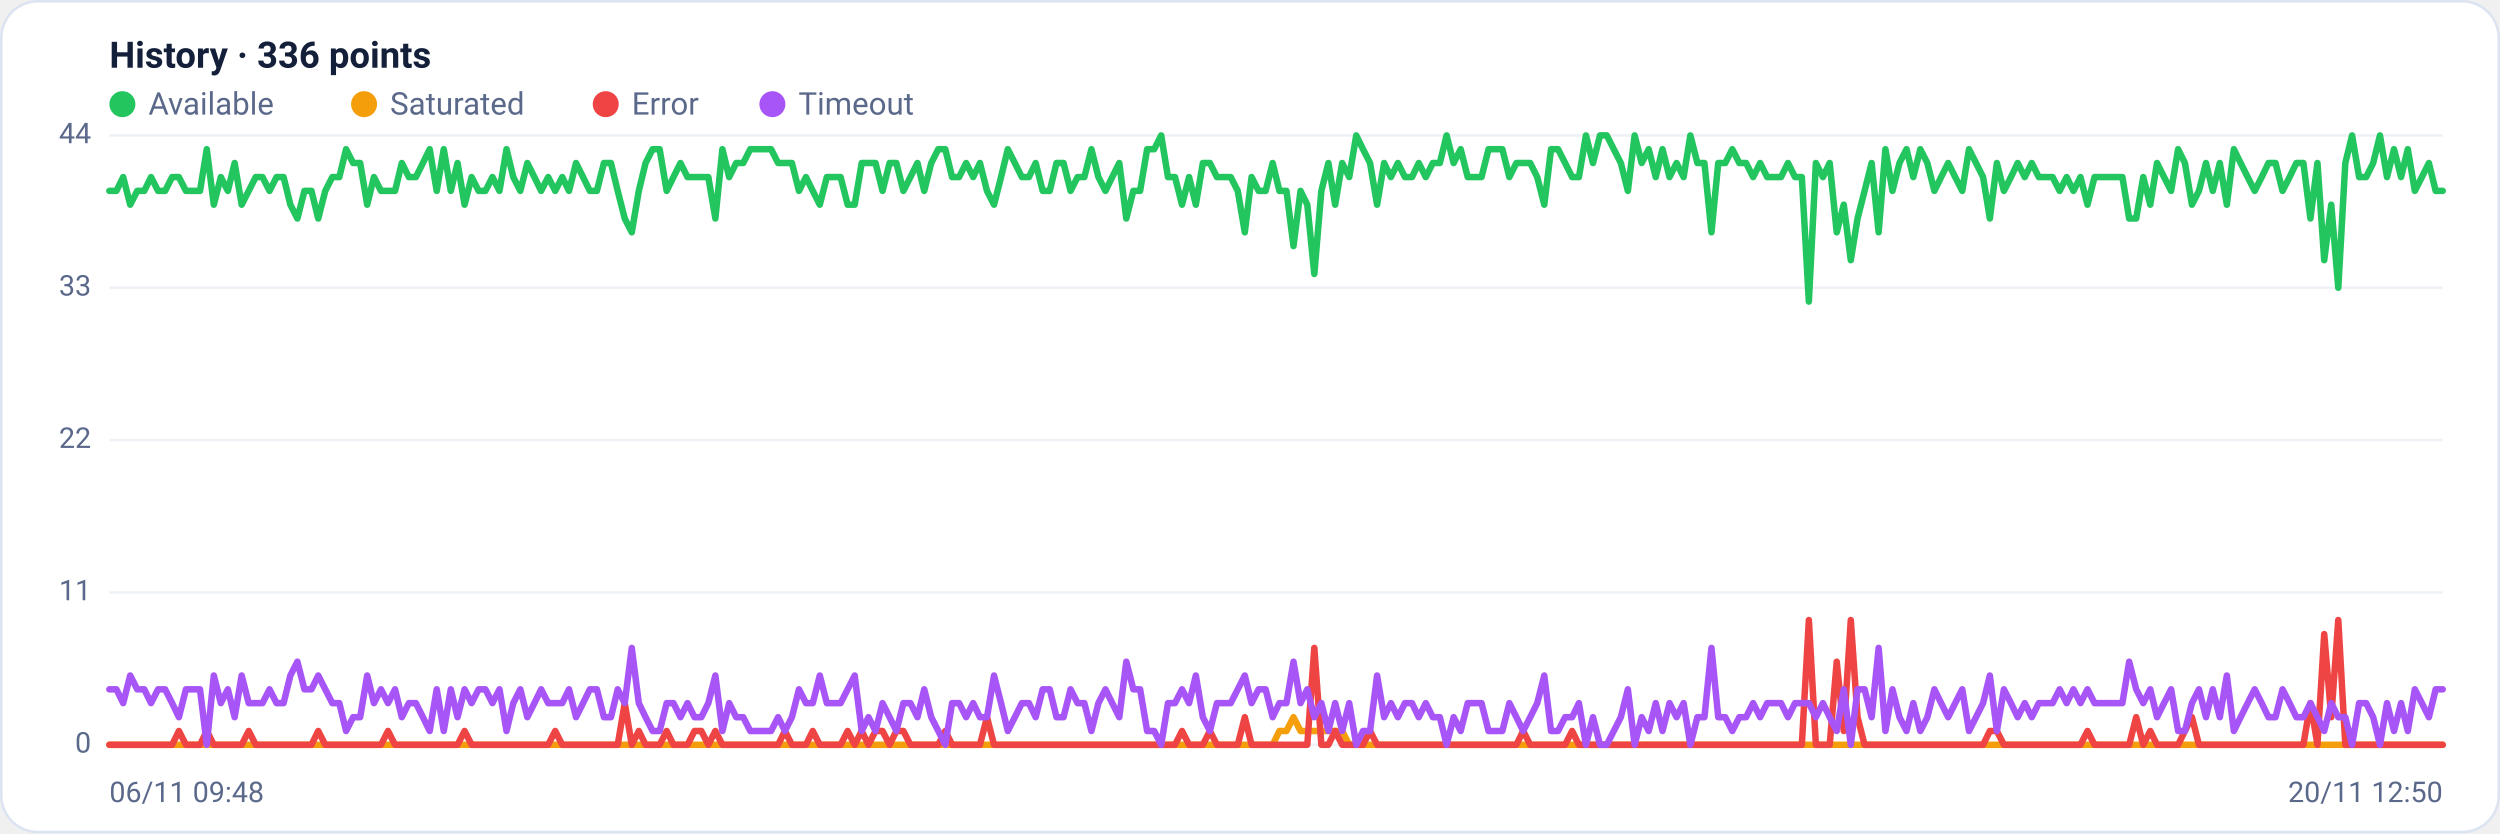
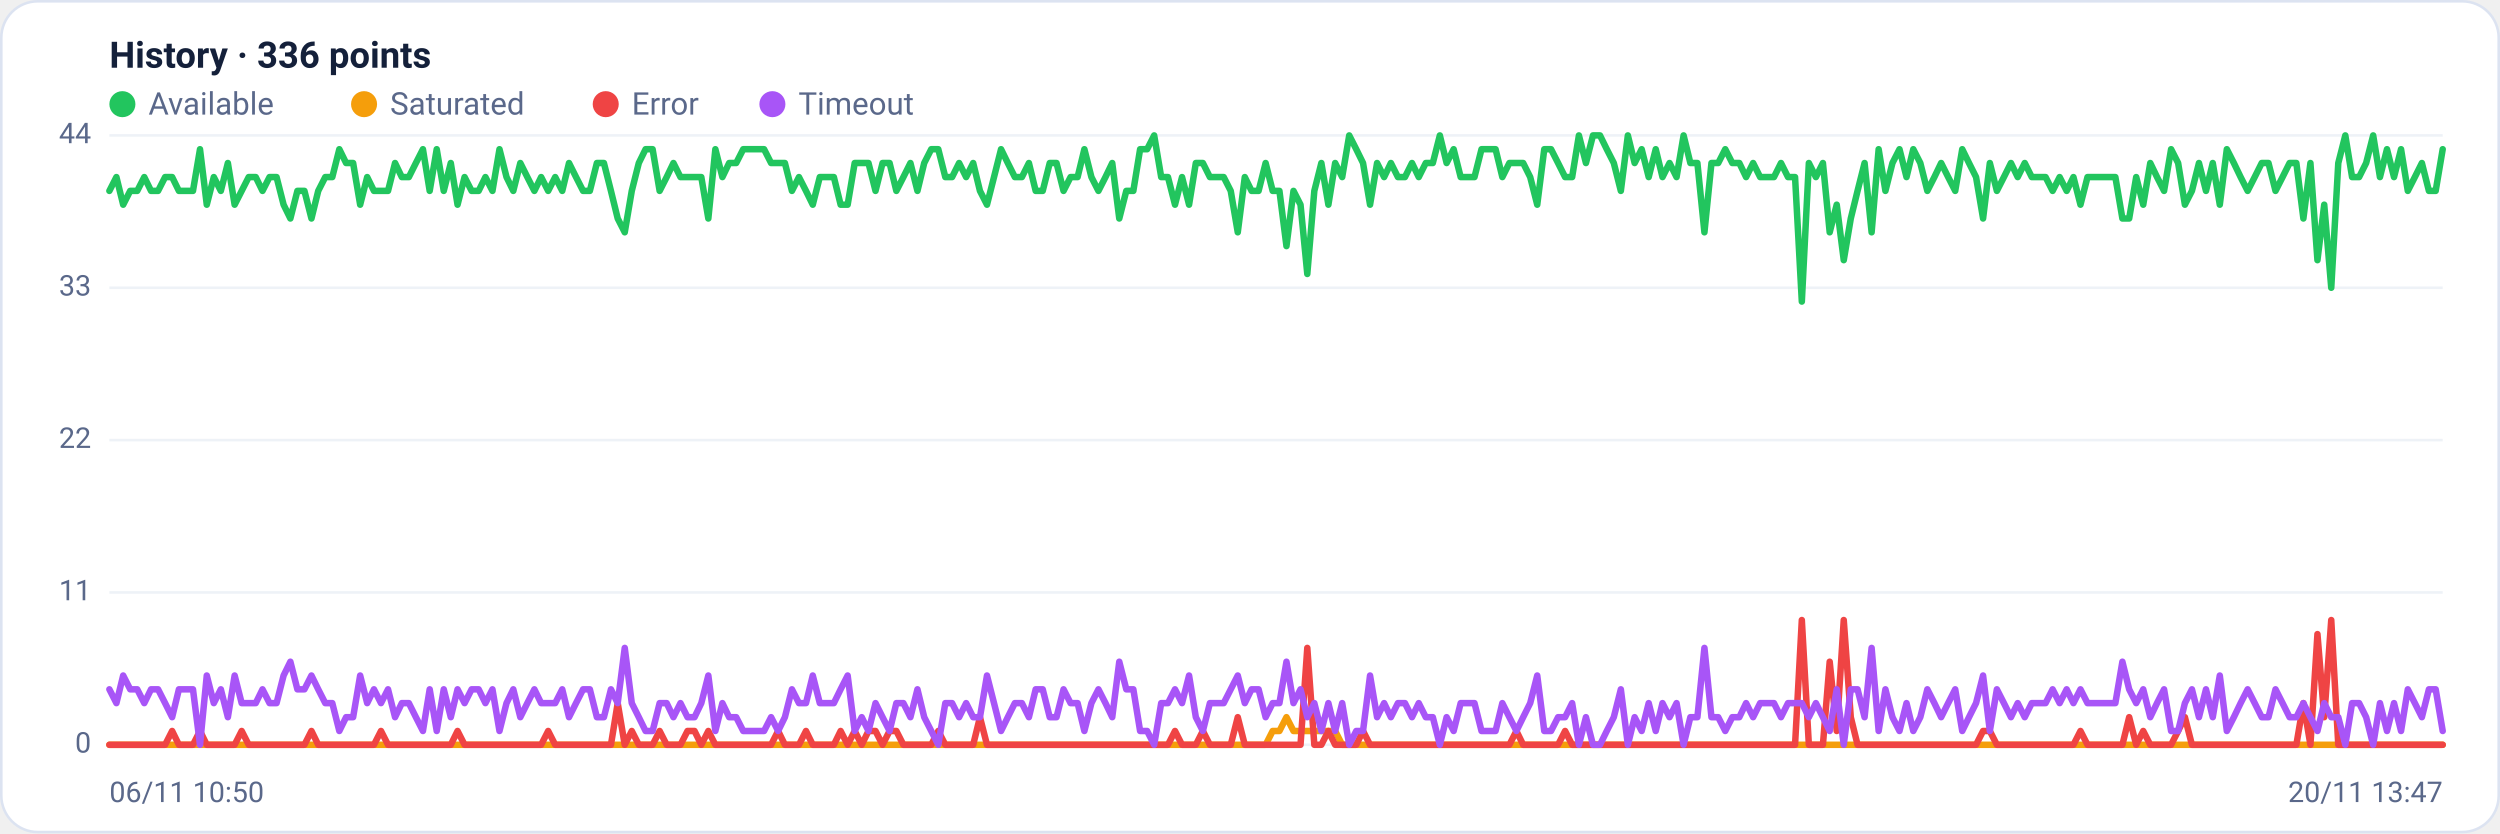
<svg xmlns="http://www.w3.org/2000/svg" viewBox="0 0 960 320" width="960" height="320" font-family="Segoe UI, system-ui, -apple-system, Roboto, Helvetica, Arial, sans-serif" role="img" aria-label="Availability history per region">
  <rect x="0.5" y="0.5" width="959" height="319" rx="14" fill="#ffffff" stroke="#dce3f1" />
  <text x="42" y="26" font-size="14" font-weight="600" fill="#14203a">History · 336 points</text>
  <circle cx="47" cy="40" r="5" fill="#22c55e" />
  <text x="57" y="44" font-size="12" fill="#5a688a">Available</text>
  <circle cx="139.8" cy="40" r="5" fill="#f59e0b" />
  <text x="149.8" y="44" font-size="12" fill="#5a688a">Saturated</text>
  <circle cx="232.6" cy="40" r="5" fill="#ef4444" />
  <text x="242.6" y="44" font-size="12" fill="#5a688a">Error</text>
  <circle cx="296.6" cy="40" r="5" fill="#a855f7" />
  <text x="306.6" y="44" font-size="12" fill="#5a688a">Timeout</text>
  <line x1="42" y1="286.0" x2="938" y2="286.0" stroke="#eef2f7" stroke-width="1" />
  <text x="35" y="289.0" text-anchor="end" font-size="11" fill="#5a688a">0</text>
  <line x1="42" y1="227.5" x2="938" y2="227.5" stroke="#eef2f7" stroke-width="1" />
  <text x="35" y="230.5" text-anchor="end" font-size="11" fill="#5a688a">11</text>
  <line x1="42" y1="169.0" x2="938" y2="169.0" stroke="#eef2f7" stroke-width="1" />
  <text x="35" y="172.0" text-anchor="end" font-size="11" fill="#5a688a">22</text>
  <line x1="42" y1="110.5" x2="938" y2="110.5" stroke="#eef2f7" stroke-width="1" />
  <text x="35" y="113.5" text-anchor="end" font-size="11" fill="#5a688a">33</text>
  <line x1="42" y1="52.0" x2="938" y2="52.0" stroke="#eef2f7" stroke-width="1" />
  <text x="35" y="55.0" text-anchor="end" font-size="11" fill="#5a688a">44</text>
-   <polyline fill="none" stroke="#22c55e" stroke-width="2.5" stroke-linejoin="round" stroke-linecap="round" points="42.0,73.3 44.7,73.3 47.3,68.0 50.0,78.6 52.7,73.3 55.4,73.3 58.0,68.0 60.7,73.3 63.4,73.3 66.1,68.0 68.7,68.0 71.4,73.3 74.1,73.3 76.8,73.3 79.4,57.3 82.1,78.6 84.8,68.0 87.5,73.3 90.1,62.6 92.8,78.6 95.5,73.3 98.2,68.0 100.8,68.0 103.5,73.3 106.2,68.0 108.9,68.0 111.5,78.6 114.2,83.9 116.9,73.3 119.6,73.3 122.2,83.9 124.9,73.3 127.6,68.0 130.3,68.0 132.9,57.3 135.6,62.6 138.3,62.6 141.0,78.6 143.6,68.0 146.3,73.3 149.0,73.3 151.7,73.3 154.3,62.6 157.0,68.0 159.7,68.0 162.4,62.6 165.0,57.3 167.7,73.3 170.4,57.3 173.1,73.3 175.7,62.6 178.4,78.6 181.1,68.0 183.8,73.3 186.4,73.3 189.1,68.0 191.8,73.3 194.5,57.3 197.1,68.0 199.8,73.3 202.5,62.6 205.2,68.0 207.8,73.3 210.5,68.0 213.2,73.3 215.9,68.0 218.5,73.3 221.2,62.6 223.9,68.0 226.5,73.3 229.2,73.3 231.9,62.6 234.6,62.6 237.2,73.3 239.9,83.9 242.6,89.2 245.3,73.3 247.9,62.6 250.6,57.3 253.3,57.3 256.0,73.3 258.6,68.0 261.3,62.6 264.0,68.0 266.7,68.0 269.3,68.0 272.0,68.0 274.7,83.9 277.4,57.3 280.0,68.0 282.7,62.6 285.4,62.6 288.1,57.3 290.7,57.3 293.4,57.3 296.1,57.3 298.8,62.6 301.4,62.6 304.1,62.6 306.8,73.3 309.5,68.0 312.1,73.3 314.8,78.6 317.5,68.0 320.2,68.0 322.8,68.0 325.5,78.6 328.2,78.6 330.9,62.6 333.5,62.6 336.2,62.6 338.9,73.3 341.6,62.6 344.2,62.6 346.9,73.3 349.6,68.0 352.3,62.6 354.9,73.3 357.6,62.6 360.3,57.3 363.0,57.3 365.6,68.0 368.3,68.0 371.0,62.6 373.7,68.0 376.3,62.6 379.0,73.3 381.7,78.6 384.4,68.0 387.0,57.3 389.7,62.6 392.4,68.0 395.1,68.0 397.7,62.6 400.4,73.3 403.1,73.3 405.7,62.6 408.4,62.6 411.1,73.3 413.8,68.0 416.4,68.0 419.1,57.3 421.8,68.0 424.5,73.3 427.1,68.0 429.8,62.6 432.5,83.9 435.2,73.3 437.8,73.3 440.5,57.3 443.2,57.3 445.9,52.0 448.5,68.0 451.2,68.0 453.9,78.6 456.6,68.0 459.2,78.6 461.9,62.6 464.6,62.6 467.3,68.0 469.9,68.0 472.6,68.0 475.3,73.3 478.0,89.2 480.6,68.0 483.3,73.3 486.0,73.3 488.7,62.6 491.3,73.3 494.0,73.3 496.7,94.5 499.4,73.3 502.0,78.6 504.7,105.2 507.4,73.3 510.1,62.6 512.7,78.6 515.4,62.6 518.1,68.0 520.8,52.0 523.4,57.3 526.1,62.6 528.8,78.6 531.5,62.6 534.1,68.0 536.8,62.6 539.5,68.0 542.2,68.0 544.8,62.6 547.5,68.0 550.2,62.6 552.9,62.6 555.5,52.0 558.2,62.6 560.9,57.3 563.6,68.0 566.2,68.0 568.9,68.0 571.6,57.3 574.3,57.3 576.9,57.3 579.6,68.0 582.3,62.6 584.9,62.6 587.6,62.6 590.3,68.0 593.0,78.6 595.6,57.3 598.3,57.3 601.0,62.6 603.7,68.0 606.3,68.0 609.0,52.0 611.7,62.6 614.4,52.0 617.0,52.0 619.7,57.3 622.4,62.6 625.1,73.3 627.7,52.0 630.4,62.6 633.1,57.3 635.8,68.0 638.4,57.3 641.1,68.0 643.8,62.6 646.5,68.0 649.1,52.0 651.8,62.6 654.5,62.6 657.2,89.2 659.8,62.6 662.5,62.6 665.2,57.3 667.9,62.6 670.5,62.6 673.2,68.0 675.9,62.6 678.6,68.0 681.2,68.0 683.9,68.0 686.6,62.6 689.3,68.0 691.9,68.0 694.6,115.8 697.3,62.6 700.0,68.0 702.6,62.6 705.3,89.2 708.0,78.6 710.7,99.9 713.3,83.9 716.0,73.3 718.7,62.6 721.4,89.2 724.0,57.3 726.7,73.3 729.4,62.6 732.1,57.3 734.7,68.0 737.4,57.3 740.1,62.6 742.8,73.3 745.4,68.0 748.1,62.6 750.8,68.0 753.5,73.3 756.1,57.3 758.8,62.6 761.5,68.0 764.1,83.9 766.8,62.6 769.5,73.3 772.2,68.0 774.8,62.6 777.5,68.0 780.2,62.6 782.9,68.0 785.5,68.0 788.2,68.0 790.9,73.3 793.6,68.0 796.2,73.3 798.9,68.0 801.6,78.6 804.3,68.0 806.9,68.0 809.6,68.0 812.3,68.0 815.0,68.0 817.6,83.9 820.3,83.9 823.0,68.0 825.7,78.6 828.3,62.6 831.0,68.0 833.7,73.3 836.4,57.3 839.0,62.6 841.7,78.6 844.4,73.3 847.1,62.6 849.7,73.3 852.4,62.6 855.1,78.6 857.8,57.3 860.4,62.6 863.1,68.0 865.8,73.3 868.5,68.0 871.1,62.6 873.8,62.6 876.5,73.3 879.2,68.0 881.8,62.6 884.5,62.6 887.2,83.9 889.9,62.6 892.5,99.9 895.2,78.6 897.9,110.5 900.6,62.6 903.2,52.0 905.9,68.0 908.6,68.0 911.3,62.6 913.9,52.0 916.6,68.0 919.3,57.3 922.0,68.0 924.6,57.3 927.3,73.3 930.0,68.0 932.7,62.6 935.3,73.3 938.0,73.3" />
-   <polyline fill="none" stroke="#f59e0b" stroke-width="2.5" stroke-linejoin="round" stroke-linecap="round" points="42.0,286.0 44.7,286.0 47.3,286.0 50.0,286.0 52.7,286.0 55.4,286.0 58.0,286.0 60.7,286.0 63.4,286.0 66.1,286.0 68.7,286.0 71.4,286.0 74.1,286.0 76.8,286.0 79.4,286.0 82.1,286.0 84.8,286.0 87.5,286.0 90.1,286.0 92.8,286.0 95.5,286.0 98.2,286.0 100.8,286.0 103.5,286.0 106.2,286.0 108.9,286.0 111.5,286.0 114.2,286.0 116.9,286.0 119.6,286.0 122.2,286.0 124.9,286.0 127.6,286.0 130.3,286.0 132.9,286.0 135.6,286.0 138.3,286.0 141.0,286.0 143.6,286.0 146.3,286.0 149.0,286.0 151.7,286.0 154.3,286.0 157.0,286.0 159.7,286.0 162.4,286.0 165.0,286.0 167.7,286.0 170.4,286.0 173.1,286.0 175.7,286.0 178.4,286.0 181.1,286.0 183.8,286.0 186.4,286.0 189.1,286.0 191.8,286.0 194.5,286.0 197.1,286.0 199.8,286.0 202.5,286.0 205.2,286.0 207.8,286.0 210.5,286.0 213.2,286.0 215.9,286.0 218.5,286.0 221.2,286.0 223.9,286.0 226.5,286.0 229.2,286.0 231.9,286.0 234.6,286.0 237.2,286.0 239.9,286.0 242.6,286.0 245.3,286.0 247.9,286.0 250.6,286.0 253.3,286.0 256.0,286.0 258.6,286.0 261.3,286.0 264.0,286.0 266.7,286.0 269.3,286.0 272.0,286.0 274.7,286.0 277.4,286.0 280.0,286.0 282.7,286.0 285.4,286.0 288.1,286.0 290.7,286.0 293.4,286.0 296.1,286.0 298.8,286.0 301.4,286.0 304.1,286.0 306.8,286.0 309.5,286.0 312.1,286.0 314.8,286.0 317.5,286.0 320.2,286.0 322.8,286.0 325.5,286.0 328.2,286.0 330.9,286.0 333.5,286.0 336.2,286.0 338.9,286.0 341.6,286.0 344.2,286.0 346.9,286.0 349.6,286.0 352.3,286.0 354.9,286.0 357.6,286.0 360.3,286.0 363.0,286.0 365.6,286.0 368.3,286.0 371.0,286.0 373.7,286.0 376.3,286.0 379.0,286.0 381.7,286.0 384.4,286.0 387.0,286.0 389.7,286.0 392.4,286.0 395.1,286.0 397.7,286.0 400.4,286.0 403.1,286.0 405.7,286.0 408.4,286.0 411.1,286.0 413.8,286.0 416.4,286.0 419.1,286.0 421.8,286.0 424.5,286.0 427.1,286.0 429.8,286.0 432.5,286.0 435.2,286.0 437.8,286.0 440.5,286.0 443.2,286.0 445.9,286.0 448.5,286.0 451.2,286.0 453.9,286.0 456.6,286.0 459.2,286.0 461.9,286.0 464.6,286.0 467.3,286.0 469.9,286.0 472.6,286.0 475.3,286.0 478.0,286.0 480.6,286.0 483.3,286.0 486.0,286.0 488.7,286.0 491.3,280.7 494.0,280.7 496.7,275.4 499.4,280.7 502.0,280.7 504.7,280.7 507.4,280.7 510.1,280.7 512.7,280.7 515.4,280.7 518.1,286.0 520.8,286.0 523.4,286.0 526.1,286.0 528.8,286.0 531.5,286.0 534.1,286.0 536.8,286.0 539.5,286.0 542.2,286.0 544.8,286.0 547.5,286.0 550.2,286.0 552.9,286.0 555.5,286.0 558.2,286.0 560.9,286.0 563.6,286.0 566.2,286.0 568.9,286.0 571.6,286.0 574.3,286.0 576.9,286.0 579.6,286.0 582.3,286.0 584.9,286.0 587.6,286.0 590.3,286.0 593.0,286.0 595.6,286.0 598.3,286.0 601.0,286.0 603.7,286.0 606.3,286.0 609.0,286.0 611.7,286.0 614.4,286.0 617.0,286.0 619.7,286.0 622.4,286.0 625.1,286.0 627.7,286.0 630.4,286.0 633.1,286.0 635.8,286.0 638.4,286.0 641.1,286.0 643.8,286.0 646.5,286.0 649.1,286.0 651.8,286.0 654.5,286.0 657.2,286.0 659.8,286.0 662.5,286.0 665.2,286.0 667.9,286.0 670.5,286.0 673.2,286.0 675.9,286.0 678.6,286.0 681.2,286.0 683.9,286.0 686.6,286.0 689.3,286.0 691.9,286.0 694.6,286.0 697.3,286.0 700.0,286.0 702.6,286.0 705.3,286.0 708.0,286.0 710.7,286.0 713.3,286.0 716.0,286.0 718.7,286.0 721.4,286.0 724.0,286.0 726.7,286.0 729.4,286.0 732.1,286.0 734.7,286.0 737.4,286.0 740.1,286.0 742.8,286.0 745.4,286.0 748.1,286.0 750.8,286.0 753.5,286.0 756.1,286.0 758.8,286.0 761.5,286.0 764.1,286.0 766.8,286.0 769.5,286.0 772.2,286.0 774.8,286.0 777.5,286.0 780.2,286.0 782.9,286.0 785.5,286.0 788.2,286.0 790.9,286.0 793.6,286.0 796.2,286.0 798.9,286.0 801.6,286.0 804.3,286.0 806.9,286.0 809.6,286.0 812.3,286.0 815.0,286.0 817.6,286.0 820.3,286.0 823.0,286.0 825.7,286.0 828.3,286.0 831.0,286.0 833.7,286.0 836.4,286.0 839.0,286.0 841.7,286.0 844.4,286.0 847.1,286.0 849.7,286.0 852.4,286.0 855.1,286.0 857.8,286.0 860.4,286.0 863.1,286.0 865.8,286.0 868.5,286.0 871.1,286.0 873.8,286.0 876.5,286.0 879.2,286.0 881.8,286.0 884.5,286.0 887.2,286.0 889.9,286.0 892.5,286.0 895.2,286.0 897.9,286.0 900.6,286.0 903.2,286.0 905.9,286.0 908.6,286.0 911.3,286.0 913.9,286.0 916.6,286.0 919.3,286.0 922.0,286.0 924.6,286.0 927.3,286.0 930.0,286.0 932.7,286.0 935.3,286.0 938.0,286.0" />
-   <polyline fill="none" stroke="#ef4444" stroke-width="2.5" stroke-linejoin="round" stroke-linecap="round" points="42.0,286.0 44.7,286.0 47.3,286.0 50.0,286.0 52.7,286.0 55.4,286.0 58.0,286.0 60.7,286.0 63.4,286.0 66.1,286.0 68.7,280.7 71.4,286.0 74.1,286.0 76.8,286.0 79.4,280.7 82.1,286.0 84.8,286.0 87.5,286.0 90.1,286.0 92.8,286.0 95.5,280.7 98.2,286.0 100.8,286.0 103.5,286.0 106.2,286.0 108.9,286.0 111.5,286.0 114.2,286.0 116.9,286.0 119.6,286.0 122.2,280.7 124.9,286.0 127.6,286.0 130.3,286.0 132.9,286.0 135.6,286.0 138.3,286.0 141.0,286.0 143.6,286.0 146.3,286.0 149.0,280.7 151.7,286.0 154.3,286.0 157.0,286.0 159.7,286.0 162.4,286.0 165.0,286.0 167.7,286.0 170.4,286.0 173.1,286.0 175.7,286.0 178.4,280.7 181.1,286.0 183.8,286.0 186.4,286.0 189.1,286.0 191.8,286.0 194.5,286.0 197.1,286.0 199.8,286.0 202.5,286.0 205.2,286.0 207.8,286.0 210.5,286.0 213.2,280.7 215.9,286.0 218.5,286.0 221.2,286.0 223.9,286.0 226.5,286.0 229.2,286.0 231.9,286.0 234.6,286.0 237.2,286.0 239.9,270.0 242.6,286.0 245.3,280.7 247.9,286.0 250.6,286.0 253.3,286.0 256.0,280.7 258.6,286.0 261.3,286.0 264.0,286.0 266.7,280.7 269.3,280.7 272.0,286.0 274.7,280.7 277.4,286.0 280.0,286.0 282.7,286.0 285.4,286.0 288.1,286.0 290.7,286.0 293.4,286.0 296.1,286.0 298.8,286.0 301.4,280.7 304.1,286.0 306.8,286.0 309.5,286.0 312.1,280.7 314.8,286.0 317.5,286.0 320.2,286.0 322.8,286.0 325.5,280.7 328.2,286.0 330.9,280.7 333.5,286.0 336.2,280.7 338.9,280.7 341.6,286.0 344.2,280.7 346.9,280.7 349.6,286.0 352.3,286.0 354.9,286.0 357.6,286.0 360.3,286.0 363.0,280.7 365.6,286.0 368.3,286.0 371.0,286.0 373.7,286.0 376.3,286.0 379.0,275.4 381.7,286.0 384.4,286.0 387.0,286.0 389.7,286.0 392.4,286.0 395.1,286.0 397.7,286.0 400.4,286.0 403.1,286.0 405.7,286.0 408.4,286.0 411.1,286.0 413.8,286.0 416.4,286.0 419.1,286.0 421.8,286.0 424.5,286.0 427.1,286.0 429.8,286.0 432.5,286.0 435.2,286.0 437.8,286.0 440.5,286.0 443.2,286.0 445.9,286.0 448.5,286.0 451.2,286.0 453.9,280.7 456.6,286.0 459.2,286.0 461.9,286.0 464.6,280.7 467.3,286.0 469.9,286.0 472.6,286.0 475.3,286.0 478.0,275.4 480.6,286.0 483.3,286.0 486.0,286.0 488.7,286.0 491.3,286.0 494.0,286.0 496.7,286.0 499.4,286.0 502.0,286.0 504.7,248.8 507.4,286.0 510.1,286.0 512.7,280.7 515.4,286.0 518.1,286.0 520.8,286.0 523.4,286.0 526.1,280.7 528.8,286.0 531.5,286.0 534.1,286.0 536.8,286.0 539.5,286.0 542.2,286.0 544.8,286.0 547.5,286.0 550.2,286.0 552.9,286.0 555.5,286.0 558.2,286.0 560.9,286.0 563.6,286.0 566.2,286.0 568.9,286.0 571.6,286.0 574.3,286.0 576.9,286.0 579.6,286.0 582.3,286.0 584.9,280.7 587.6,286.0 590.3,286.0 593.0,286.0 595.6,286.0 598.3,286.0 601.0,286.0 603.7,280.7 606.3,286.0 609.0,286.0 611.7,286.0 614.4,286.0 617.0,286.0 619.7,286.0 622.4,286.0 625.1,286.0 627.7,286.0 630.4,286.0 633.1,286.0 635.8,286.0 638.4,286.0 641.1,286.0 643.8,286.0 646.5,286.0 649.1,286.0 651.8,286.0 654.5,286.0 657.2,286.0 659.8,286.0 662.5,286.0 665.2,286.0 667.9,286.0 670.5,286.0 673.2,286.0 675.9,286.0 678.6,286.0 681.2,286.0 683.9,286.0 686.6,286.0 689.3,286.0 691.9,286.0 694.6,238.1 697.3,286.0 700.0,286.0 702.6,286.0 705.3,254.1 708.0,280.7 710.7,238.1 713.3,275.4 716.0,286.0 718.7,286.0 721.4,286.0 724.0,286.0 726.7,286.0 729.4,286.0 732.1,286.0 734.7,286.0 737.4,286.0 740.1,286.0 742.8,286.0 745.4,286.0 748.1,286.0 750.8,286.0 753.5,286.0 756.1,286.0 758.8,286.0 761.5,286.0 764.1,280.7 766.8,280.7 769.5,286.0 772.2,286.0 774.8,286.0 777.5,286.0 780.2,286.0 782.9,286.0 785.5,286.0 788.2,286.0 790.9,286.0 793.6,286.0 796.2,286.0 798.9,286.0 801.6,280.7 804.3,286.0 806.9,286.0 809.6,286.0 812.3,286.0 815.0,286.0 817.6,286.0 820.3,275.4 823.0,286.0 825.7,280.7 828.3,286.0 831.0,286.0 833.7,286.0 836.4,286.0 839.0,280.7 841.7,275.4 844.4,286.0 847.1,286.0 849.7,286.0 852.4,286.0 855.1,286.0 857.8,286.0 860.4,286.0 863.1,286.0 865.8,286.0 868.5,286.0 871.1,286.0 873.8,286.0 876.5,286.0 879.2,286.0 881.8,286.0 884.5,286.0 887.2,270.0 889.9,286.0 892.5,243.5 895.2,275.4 897.9,238.1 900.6,286.0 903.2,286.0 905.9,286.0 908.6,286.0 911.3,286.0 913.9,286.0 916.6,286.0 919.3,286.0 922.0,286.0 924.6,286.0 927.3,286.0 930.0,286.0 932.7,286.0 935.3,286.0 938.0,286.0" />
-   <polyline fill="none" stroke="#a855f7" stroke-width="2.5" stroke-linejoin="round" stroke-linecap="round" points="42.0,264.7 44.7,264.7 47.3,270.0 50.0,259.4 52.7,264.7 55.4,264.7 58.0,270.0 60.7,264.7 63.4,264.7 66.1,270.0 68.7,275.4 71.4,264.7 74.1,264.7 76.8,264.7 79.4,286.0 82.1,259.4 84.8,270.0 87.5,264.7 90.1,275.4 92.8,259.4 95.5,270.0 98.2,270.0 100.8,270.0 103.5,264.7 106.2,270.0 108.9,270.0 111.5,259.4 114.2,254.1 116.9,264.7 119.6,264.7 122.2,259.4 124.9,264.7 127.6,270.0 130.3,270.0 132.9,280.7 135.6,275.4 138.3,275.4 141.0,259.4 143.6,270.0 146.3,264.7 149.0,270.0 151.7,264.7 154.3,275.4 157.0,270.0 159.7,270.0 162.4,275.4 165.0,280.7 167.7,264.7 170.4,280.7 173.1,264.7 175.7,275.4 178.4,264.7 181.1,270.0 183.8,264.7 186.4,264.7 189.1,270.0 191.8,264.7 194.5,280.7 197.1,270.0 199.8,264.7 202.5,275.4 205.2,270.0 207.8,264.7 210.5,270.0 213.2,270.0 215.9,270.0 218.5,264.7 221.2,275.4 223.9,270.0 226.5,264.7 229.2,264.7 231.9,275.4 234.6,275.4 237.2,264.7 239.9,270.0 242.6,248.8 245.3,270.0 247.9,275.4 250.6,280.7 253.3,280.7 256.0,270.0 258.6,270.0 261.3,275.4 264.0,270.0 266.7,275.4 269.3,275.4 272.0,270.0 274.7,259.4 277.4,280.7 280.0,270.0 282.7,275.4 285.4,275.4 288.1,280.7 290.7,280.7 293.4,280.7 296.1,280.7 298.8,275.4 301.4,280.7 304.1,275.4 306.8,264.7 309.5,270.0 312.1,270.0 314.8,259.4 317.5,270.0 320.2,270.0 322.8,270.0 325.5,264.7 328.2,259.4 330.9,280.7 333.5,275.4 336.2,280.7 338.9,270.0 341.6,275.4 344.2,280.7 346.9,270.0 349.6,270.0 352.3,275.4 354.9,264.7 357.6,275.4 360.3,280.7 363.0,286.0 365.6,270.0 368.3,270.0 371.0,275.4 373.7,270.0 376.3,275.4 379.0,275.4 381.7,259.4 384.4,270.0 387.0,280.7 389.7,275.4 392.4,270.0 395.1,270.0 397.7,275.4 400.4,264.7 403.1,264.7 405.7,275.4 408.4,275.4 411.1,264.7 413.8,270.0 416.4,270.0 419.1,280.7 421.8,270.0 424.5,264.7 427.1,270.0 429.8,275.4 432.5,254.1 435.2,264.7 437.8,264.7 440.5,280.7 443.2,280.7 445.9,286.0 448.5,270.0 451.2,270.0 453.9,264.7 456.6,270.0 459.2,259.4 461.9,275.4 464.6,280.7 467.3,270.0 469.9,270.0 472.6,270.0 475.3,264.7 478.0,259.4 480.6,270.0 483.3,264.7 486.0,264.7 488.7,275.4 491.3,270.0 494.0,270.0 496.7,254.1 499.4,270.0 502.0,264.7 504.7,275.4 507.4,270.0 510.1,280.7 512.7,270.0 515.4,280.7 518.1,270.0 520.8,286.0 523.4,280.7 526.1,280.7 528.8,259.4 531.5,275.4 534.1,270.0 536.8,275.4 539.5,270.0 542.2,270.0 544.8,275.4 547.5,270.0 550.2,275.4 552.9,275.4 555.5,286.0 558.2,275.4 560.9,280.7 563.6,270.0 566.2,270.0 568.9,270.0 571.6,280.7 574.3,280.7 576.9,280.7 579.6,270.0 582.3,275.4 584.9,280.7 587.6,275.4 590.3,270.0 593.0,259.4 595.6,280.7 598.3,280.7 601.0,275.4 603.7,275.4 606.3,270.0 609.0,286.0 611.7,275.4 614.4,286.0 617.0,286.0 619.7,280.7 622.4,275.4 625.1,264.7 627.7,286.0 630.4,275.4 633.1,280.7 635.8,270.0 638.4,280.7 641.1,270.0 643.8,275.4 646.5,270.0 649.1,286.0 651.8,275.4 654.5,275.4 657.2,248.8 659.8,275.4 662.5,275.4 665.2,280.7 667.9,275.4 670.5,275.4 673.2,270.0 675.9,275.4 678.6,270.0 681.2,270.0 683.9,270.0 686.6,275.4 689.3,270.0 691.9,270.0 694.6,270.0 697.3,275.4 700.0,270.0 702.6,275.4 705.3,280.7 708.0,264.7 710.7,286.0 713.3,264.7 716.0,264.7 718.7,275.4 721.4,248.8 724.0,280.7 726.7,264.7 729.4,275.4 732.1,280.7 734.7,270.0 737.4,280.7 740.1,275.4 742.8,264.7 745.4,270.0 748.1,275.4 750.8,270.0 753.5,264.7 756.1,280.7 758.8,275.4 761.5,270.0 764.1,259.4 766.8,280.7 769.5,264.7 772.2,270.0 774.8,275.4 777.5,270.0 780.2,275.4 782.9,270.0 785.5,270.0 788.2,270.0 790.9,264.7 793.6,270.0 796.2,264.7 798.9,270.0 801.6,264.7 804.3,270.0 806.9,270.0 809.6,270.0 812.3,270.0 815.0,270.0 817.6,254.1 820.3,264.7 823.0,270.0 825.7,264.7 828.3,275.4 831.0,270.0 833.7,264.7 836.4,280.7 839.0,280.7 841.7,270.0 844.4,264.7 847.1,275.4 849.7,264.7 852.4,275.4 855.1,259.4 857.8,280.7 860.4,275.4 863.1,270.0 865.8,264.7 868.5,270.0 871.1,275.4 873.8,275.4 876.5,264.7 879.2,270.0 881.8,275.4 884.5,275.4 887.2,270.0 889.9,275.4 892.5,280.7 895.2,270.0 897.9,275.4 900.6,275.4 903.2,286.0 905.9,270.0 908.6,270.0 911.3,275.4 913.9,286.0 916.6,270.0 919.3,280.7 922.0,270.0 924.6,280.7 927.3,264.7 930.0,270.0 932.7,275.4 935.3,264.7 938.0,264.7" />
-   <text x="42" y="308" font-size="11" fill="#5a688a">06/11 09:48</text>
-   <text x="938" y="308" text-anchor="end" font-size="11" fill="#5a688a">20/11 12:50</text>
+   <polyline fill="none" stroke="#22c55e" stroke-width="2.5" stroke-linejoin="round" stroke-linecap="round" points="42.0,73.3 44.7,68.0 47.3,78.6 50.0,73.3 52.7,73.3 55.4,68.0 58.0,73.3 60.7,73.3 63.4,68.0 66.1,68.0 68.7,73.3 71.4,73.3 74.1,73.3 76.8,57.3 79.4,78.6 82.1,68.0 84.8,73.3 87.5,62.6 90.1,78.6 92.8,73.3 95.5,68.0 98.2,68.0 100.8,73.3 103.5,68.0 106.2,68.0 108.9,78.6 111.5,83.9 114.2,73.3 116.9,73.3 119.6,83.9 122.2,73.3 124.9,68.0 127.6,68.0 130.3,57.3 132.9,62.6 135.6,62.6 138.3,78.6 141.0,68.0 143.6,73.3 146.3,73.3 149.0,73.3 151.7,62.6 154.3,68.0 157.0,68.0 159.7,62.6 162.4,57.3 165.0,73.3 167.7,57.3 170.4,73.3 173.1,62.6 175.7,78.6 178.4,68.0 181.1,73.3 183.8,73.3 186.4,68.0 189.1,73.3 191.8,57.3 194.5,68.0 197.1,73.3 199.8,62.6 202.5,68.0 205.2,73.3 207.8,68.0 210.5,73.3 213.2,68.0 215.9,73.3 218.5,62.6 221.2,68.0 223.9,73.3 226.5,73.3 229.2,62.6 231.9,62.6 234.6,73.3 237.2,83.9 239.9,89.2 242.6,73.3 245.3,62.6 247.9,57.3 250.6,57.3 253.3,73.3 256.0,68.0 258.6,62.6 261.3,68.0 264.0,68.0 266.7,68.0 269.3,68.0 272.0,83.9 274.7,57.3 277.4,68.0 280.0,62.6 282.7,62.6 285.4,57.3 288.1,57.3 290.7,57.3 293.4,57.3 296.1,62.6 298.8,62.6 301.4,62.6 304.1,73.3 306.8,68.0 309.5,73.3 312.1,78.6 314.8,68.0 317.5,68.0 320.2,68.0 322.8,78.6 325.5,78.6 328.2,62.6 330.9,62.6 333.5,62.6 336.2,73.3 338.9,62.6 341.6,62.6 344.2,73.3 346.9,68.0 349.6,62.6 352.3,73.3 354.9,62.6 357.6,57.3 360.3,57.3 363.0,68.0 365.6,68.0 368.3,62.6 371.0,68.0 373.7,62.6 376.3,73.3 379.0,78.6 381.7,68.0 384.4,57.3 387.0,62.6 389.7,68.0 392.4,68.0 395.1,62.6 397.7,73.3 400.4,73.3 403.1,62.6 405.7,62.6 408.4,73.3 411.1,68.0 413.8,68.0 416.4,57.3 419.1,68.0 421.8,73.3 424.5,68.0 427.1,62.6 429.8,83.9 432.5,73.3 435.2,73.3 437.8,57.3 440.5,57.3 443.2,52.0 445.9,68.0 448.5,68.0 451.2,78.6 453.9,68.0 456.6,78.6 459.2,62.6 461.9,62.6 464.6,68.0 467.3,68.0 469.9,68.0 472.6,73.3 475.3,89.2 478.0,68.0 480.6,73.3 483.3,73.3 486.0,62.6 488.7,73.3 491.3,73.3 494.0,94.5 496.7,73.3 499.4,78.6 502.0,105.2 504.7,73.3 507.4,62.6 510.1,78.6 512.7,62.6 515.4,68.0 518.1,52.0 520.8,57.3 523.4,62.6 526.1,78.6 528.8,62.6 531.5,68.0 534.1,62.6 536.8,68.0 539.5,68.0 542.2,62.6 544.8,68.0 547.5,62.6 550.2,62.6 552.9,52.0 555.5,62.6 558.2,57.3 560.9,68.0 563.6,68.0 566.2,68.0 568.9,57.3 571.6,57.3 574.3,57.3 576.9,68.0 579.6,62.6 582.3,62.6 584.9,62.6 587.6,68.0 590.3,78.6 593.0,57.3 595.6,57.3 598.3,62.6 601.0,68.0 603.7,68.0 606.3,52.0 609.0,62.6 611.7,52.0 614.4,52.0 617.0,57.3 619.7,62.6 622.4,73.3 625.1,52.0 627.7,62.6 630.4,57.3 633.1,68.0 635.8,57.3 638.4,68.0 641.1,62.6 643.8,68.0 646.5,52.0 649.1,62.6 651.8,62.6 654.5,89.2 657.2,62.6 659.8,62.6 662.5,57.3 665.2,62.6 667.9,62.6 670.5,68.0 673.2,62.6 675.9,68.0 678.6,68.0 681.2,68.0 683.9,62.6 686.6,68.0 689.3,68.0 691.9,115.8 694.6,62.6 697.3,68.0 700.0,62.6 702.6,89.2 705.3,78.6 708.0,99.9 710.7,83.9 713.3,73.3 716.0,62.6 718.7,89.2 721.4,57.3 724.0,73.3 726.7,62.6 729.4,57.3 732.1,68.0 734.7,57.3 737.4,62.6 740.1,73.3 742.8,68.0 745.4,62.6 748.1,68.0 750.8,73.3 753.5,57.3 756.1,62.6 758.8,68.0 761.5,83.9 764.1,62.6 766.8,73.3 769.5,68.0 772.2,62.6 774.8,68.0 777.5,62.6 780.2,68.0 782.9,68.0 785.5,68.0 788.2,73.3 790.9,68.0 793.6,73.3 796.2,68.0 798.9,78.6 801.6,68.0 804.3,68.0 806.9,68.0 809.6,68.0 812.3,68.0 815.0,83.9 817.6,83.9 820.3,68.0 823.0,78.6 825.7,62.6 828.3,68.0 831.0,73.3 833.7,57.3 836.4,62.6 839.0,78.6 841.7,73.3 844.4,62.6 847.1,73.3 849.7,62.6 852.4,78.6 855.1,57.3 857.8,62.6 860.4,68.0 863.1,73.3 865.8,68.0 868.5,62.6 871.1,62.6 873.8,73.3 876.5,68.0 879.2,62.6 881.8,62.6 884.5,83.9 887.2,62.6 889.9,99.9 892.5,78.6 895.2,110.5 897.9,62.6 900.6,52.0 903.2,68.0 905.9,68.0 908.6,62.6 911.3,52.0 913.9,68.0 916.6,57.3 919.3,68.0 922.0,57.3 924.6,73.3 927.3,68.0 930.0,62.6 932.7,73.3 935.3,73.3 938.0,57.3" />
+   <polyline fill="none" stroke="#f59e0b" stroke-width="2.5" stroke-linejoin="round" stroke-linecap="round" points="42.0,286.0 44.7,286.0 47.3,286.0 50.0,286.0 52.7,286.0 55.4,286.0 58.0,286.0 60.7,286.0 63.4,286.0 66.1,286.0 68.7,286.0 71.4,286.0 74.1,286.0 76.8,286.0 79.4,286.0 82.1,286.0 84.8,286.0 87.5,286.0 90.1,286.0 92.8,286.0 95.5,286.0 98.2,286.0 100.8,286.0 103.5,286.0 106.2,286.0 108.9,286.0 111.5,286.0 114.2,286.0 116.9,286.0 119.6,286.0 122.2,286.0 124.9,286.0 127.6,286.0 130.3,286.0 132.9,286.0 135.6,286.0 138.3,286.0 141.0,286.0 143.6,286.0 146.3,286.0 149.0,286.0 151.7,286.0 154.3,286.0 157.0,286.0 159.7,286.0 162.4,286.0 165.0,286.0 167.7,286.0 170.4,286.0 173.1,286.0 175.7,286.0 178.4,286.0 181.1,286.0 183.8,286.0 186.4,286.0 189.1,286.0 191.8,286.0 194.5,286.0 197.1,286.0 199.8,286.0 202.5,286.0 205.2,286.0 207.8,286.0 210.5,286.0 213.2,286.0 215.9,286.0 218.5,286.0 221.2,286.0 223.9,286.0 226.5,286.0 229.2,286.0 231.9,286.0 234.6,286.0 237.2,286.0 239.9,286.0 242.6,286.0 245.3,286.0 247.9,286.0 250.6,286.0 253.3,286.0 256.0,286.0 258.6,286.0 261.3,286.0 264.0,286.0 266.7,286.0 269.3,286.0 272.0,286.0 274.7,286.0 277.4,286.0 280.0,286.0 282.7,286.0 285.4,286.0 288.1,286.0 290.7,286.0 293.4,286.0 296.1,286.0 298.8,286.0 301.4,286.0 304.1,286.0 306.8,286.0 309.5,286.0 312.1,286.0 314.8,286.0 317.5,286.0 320.2,286.0 322.8,286.0 325.5,286.0 328.2,286.0 330.9,286.0 333.5,286.0 336.2,286.0 338.9,286.0 341.6,286.0 344.2,286.0 346.9,286.0 349.6,286.0 352.3,286.0 354.9,286.0 357.6,286.0 360.3,286.0 363.0,286.0 365.6,286.0 368.3,286.0 371.0,286.0 373.7,286.0 376.3,286.0 379.0,286.0 381.7,286.0 384.4,286.0 387.0,286.0 389.7,286.0 392.4,286.0 395.1,286.0 397.7,286.0 400.4,286.0 403.1,286.0 405.7,286.0 408.4,286.0 411.1,286.0 413.8,286.0 416.4,286.0 419.1,286.0 421.8,286.0 424.5,286.0 427.1,286.0 429.8,286.0 432.5,286.0 435.2,286.0 437.8,286.0 440.5,286.0 443.2,286.0 445.9,286.0 448.5,286.0 451.2,286.0 453.9,286.0 456.6,286.0 459.2,286.0 461.9,286.0 464.6,286.0 467.3,286.0 469.9,286.0 472.6,286.0 475.3,286.0 478.0,286.0 480.6,286.0 483.3,286.0 486.0,286.0 488.7,280.7 491.3,280.7 494.0,275.4 496.7,280.7 499.4,280.7 502.0,280.7 504.7,280.7 507.4,280.7 510.1,280.7 512.7,280.7 515.4,286.0 518.1,286.0 520.8,286.0 523.4,286.0 526.1,286.0 528.8,286.0 531.5,286.0 534.1,286.0 536.8,286.0 539.5,286.0 542.2,286.0 544.8,286.0 547.5,286.0 550.2,286.0 552.9,286.0 555.5,286.0 558.2,286.0 560.9,286.0 563.6,286.0 566.2,286.0 568.9,286.0 571.6,286.0 574.3,286.0 576.9,286.0 579.6,286.0 582.3,286.0 584.9,286.0 587.6,286.0 590.3,286.0 593.0,286.0 595.6,286.0 598.3,286.0 601.0,286.0 603.7,286.0 606.3,286.0 609.0,286.0 611.7,286.0 614.4,286.0 617.0,286.0 619.7,286.0 622.4,286.0 625.1,286.0 627.7,286.0 630.4,286.0 633.1,286.0 635.8,286.0 638.4,286.0 641.1,286.0 643.8,286.0 646.5,286.0 649.1,286.0 651.8,286.0 654.5,286.0 657.2,286.0 659.8,286.0 662.5,286.0 665.2,286.0 667.9,286.0 670.5,286.0 673.2,286.0 675.9,286.0 678.6,286.0 681.2,286.0 683.9,286.0 686.6,286.0 689.3,286.0 691.9,286.0 694.6,286.0 697.3,286.0 700.0,286.0 702.6,286.0 705.3,286.0 708.0,286.0 710.7,286.0 713.3,286.0 716.0,286.0 718.7,286.0 721.4,286.0 724.0,286.0 726.7,286.0 729.4,286.0 732.1,286.0 734.7,286.0 737.4,286.0 740.1,286.0 742.8,286.0 745.4,286.0 748.1,286.0 750.8,286.0 753.5,286.0 756.1,286.0 758.8,286.0 761.5,286.0 764.1,286.0 766.8,286.0 769.5,286.0 772.2,286.0 774.8,286.0 777.5,286.0 780.2,286.0 782.9,286.0 785.5,286.0 788.2,286.0 790.9,286.0 793.6,286.0 796.2,286.0 798.9,286.0 801.6,286.0 804.3,286.0 806.9,286.0 809.6,286.0 812.3,286.0 815.0,286.0 817.6,286.0 820.3,286.0 823.0,286.0 825.7,286.0 828.3,286.0 831.0,286.0 833.7,286.0 836.4,286.0 839.0,286.0 841.7,286.0 844.4,286.0 847.1,286.0 849.7,286.0 852.4,286.0 855.1,286.0 857.8,286.0 860.4,286.0 863.1,286.0 865.8,286.0 868.5,286.0 871.1,286.0 873.8,286.0 876.5,286.0 879.2,286.0 881.8,286.0 884.5,286.0 887.2,286.0 889.9,286.0 892.5,286.0 895.2,286.0 897.9,286.0 900.6,286.0 903.2,286.0 905.9,286.0 908.6,286.0 911.3,286.0 913.9,286.0 916.6,286.0 919.3,286.0 922.0,286.0 924.6,286.0 927.3,286.0 930.0,286.0 932.7,286.0 935.3,286.0 938.0,286.0" />
+   <polyline fill="none" stroke="#ef4444" stroke-width="2.5" stroke-linejoin="round" stroke-linecap="round" points="42.0,286.0 44.7,286.0 47.3,286.0 50.0,286.0 52.7,286.0 55.4,286.0 58.0,286.0 60.7,286.0 63.4,286.0 66.1,280.7 68.7,286.0 71.4,286.0 74.1,286.0 76.8,280.7 79.4,286.0 82.1,286.0 84.8,286.0 87.5,286.0 90.1,286.0 92.8,280.7 95.5,286.0 98.2,286.0 100.8,286.0 103.5,286.0 106.2,286.0 108.9,286.0 111.5,286.0 114.2,286.0 116.9,286.0 119.6,280.7 122.2,286.0 124.9,286.0 127.6,286.0 130.3,286.0 132.9,286.0 135.6,286.0 138.3,286.0 141.0,286.0 143.6,286.0 146.3,280.7 149.0,286.0 151.7,286.0 154.3,286.0 157.0,286.0 159.7,286.0 162.4,286.0 165.0,286.0 167.7,286.0 170.4,286.0 173.1,286.0 175.7,280.7 178.4,286.0 181.1,286.0 183.8,286.0 186.4,286.0 189.1,286.0 191.8,286.0 194.5,286.0 197.1,286.0 199.8,286.0 202.5,286.0 205.2,286.0 207.8,286.0 210.5,280.7 213.2,286.0 215.9,286.0 218.5,286.0 221.2,286.0 223.9,286.0 226.5,286.0 229.2,286.0 231.9,286.0 234.6,286.0 237.2,270.0 239.9,286.0 242.6,280.7 245.3,286.0 247.9,286.0 250.6,286.0 253.3,280.7 256.0,286.0 258.6,286.0 261.3,286.0 264.0,280.7 266.7,280.7 269.3,286.0 272.0,280.7 274.7,286.0 277.4,286.0 280.0,286.0 282.7,286.0 285.4,286.0 288.1,286.0 290.7,286.0 293.4,286.0 296.1,286.0 298.8,280.7 301.4,286.0 304.1,286.0 306.8,286.0 309.5,280.7 312.1,286.0 314.8,286.0 317.5,286.0 320.2,286.0 322.8,280.7 325.5,286.0 328.2,280.7 330.9,286.0 333.5,280.7 336.2,280.7 338.9,286.0 341.6,280.7 344.2,280.7 346.9,286.0 349.6,286.0 352.3,286.0 354.9,286.0 357.6,286.0 360.3,280.7 363.0,286.0 365.6,286.0 368.3,286.0 371.0,286.0 373.7,286.0 376.3,275.4 379.0,286.0 381.7,286.0 384.4,286.0 387.0,286.0 389.7,286.0 392.4,286.0 395.1,286.0 397.7,286.0 400.4,286.0 403.1,286.0 405.7,286.0 408.4,286.0 411.1,286.0 413.8,286.0 416.4,286.0 419.1,286.0 421.8,286.0 424.5,286.0 427.1,286.0 429.8,286.0 432.5,286.0 435.2,286.0 437.8,286.0 440.5,286.0 443.2,286.0 445.9,286.0 448.5,286.0 451.2,280.7 453.9,286.0 456.6,286.0 459.2,286.0 461.9,280.7 464.6,286.0 467.3,286.0 469.9,286.0 472.6,286.0 475.3,275.4 478.0,286.0 480.6,286.0 483.3,286.0 486.0,286.0 488.7,286.0 491.3,286.0 494.0,286.0 496.7,286.0 499.4,286.0 502.0,248.8 504.7,286.0 507.4,286.0 510.1,280.7 512.7,286.0 515.4,286.0 518.1,286.0 520.8,286.0 523.4,280.7 526.1,286.0 528.8,286.0 531.5,286.0 534.1,286.0 536.8,286.0 539.5,286.0 542.2,286.0 544.8,286.0 547.5,286.0 550.2,286.0 552.9,286.0 555.5,286.0 558.2,286.0 560.9,286.0 563.6,286.0 566.2,286.0 568.9,286.0 571.6,286.0 574.3,286.0 576.9,286.0 579.6,286.0 582.3,280.7 584.9,286.0 587.6,286.0 590.3,286.0 593.0,286.0 595.6,286.0 598.3,286.0 601.0,280.7 603.7,286.0 606.3,286.0 609.0,286.0 611.7,286.0 614.4,286.0 617.0,286.0 619.7,286.0 622.4,286.0 625.1,286.0 627.7,286.0 630.4,286.0 633.1,286.0 635.8,286.0 638.4,286.0 641.1,286.0 643.8,286.0 646.5,286.0 649.1,286.0 651.8,286.0 654.5,286.0 657.2,286.0 659.8,286.0 662.5,286.0 665.2,286.0 667.9,286.0 670.5,286.0 673.2,286.0 675.9,286.0 678.6,286.0 681.2,286.0 683.9,286.0 686.6,286.0 689.3,286.0 691.9,238.1 694.6,286.0 697.3,286.0 700.0,286.0 702.6,254.1 705.3,280.7 708.0,238.1 710.7,275.4 713.3,286.0 716.0,286.0 718.7,286.0 721.4,286.0 724.0,286.0 726.7,286.0 729.4,286.0 732.1,286.0 734.7,286.0 737.4,286.0 740.1,286.0 742.8,286.0 745.4,286.0 748.1,286.0 750.8,286.0 753.5,286.0 756.1,286.0 758.8,286.0 761.5,280.7 764.1,280.7 766.8,286.0 769.5,286.0 772.2,286.0 774.8,286.0 777.5,286.0 780.2,286.0 782.9,286.0 785.5,286.0 788.2,286.0 790.9,286.0 793.6,286.0 796.2,286.0 798.9,280.7 801.6,286.0 804.3,286.0 806.9,286.0 809.6,286.0 812.3,286.0 815.0,286.0 817.6,275.4 820.3,286.0 823.0,280.7 825.7,286.0 828.3,286.0 831.0,286.0 833.7,286.0 836.4,280.7 839.0,275.4 841.7,286.0 844.4,286.0 847.1,286.0 849.7,286.0 852.4,286.0 855.1,286.0 857.8,286.0 860.4,286.0 863.1,286.0 865.8,286.0 868.5,286.0 871.1,286.0 873.8,286.0 876.5,286.0 879.2,286.0 881.8,286.0 884.5,270.0 887.2,286.0 889.9,243.5 892.5,275.4 895.2,238.1 897.9,286.0 900.6,286.0 903.2,286.0 905.9,286.0 908.6,286.0 911.3,286.0 913.9,286.0 916.6,286.0 919.3,286.0 922.0,286.0 924.6,286.0 927.3,286.0 930.0,286.0 932.7,286.0 935.3,286.0 938.0,286.0" />
+   <polyline fill="none" stroke="#a855f7" stroke-width="2.5" stroke-linejoin="round" stroke-linecap="round" points="42.0,264.7 44.7,270.0 47.3,259.4 50.0,264.7 52.7,264.7 55.4,270.0 58.0,264.7 60.7,264.7 63.4,270.0 66.1,275.4 68.7,264.7 71.4,264.7 74.1,264.7 76.8,286.0 79.4,259.4 82.1,270.0 84.8,264.7 87.5,275.4 90.1,259.4 92.8,270.0 95.5,270.0 98.2,270.0 100.8,264.7 103.5,270.0 106.2,270.0 108.9,259.4 111.5,254.1 114.2,264.7 116.9,264.7 119.6,259.4 122.2,264.7 124.9,270.0 127.6,270.0 130.3,280.7 132.9,275.4 135.6,275.4 138.3,259.4 141.0,270.0 143.6,264.7 146.3,270.0 149.0,264.7 151.7,275.4 154.3,270.0 157.0,270.0 159.7,275.4 162.4,280.7 165.0,264.7 167.7,280.7 170.4,264.7 173.1,275.4 175.7,264.7 178.4,270.0 181.1,264.7 183.8,264.7 186.4,270.0 189.1,264.7 191.8,280.7 194.5,270.0 197.1,264.7 199.8,275.4 202.5,270.0 205.2,264.7 207.8,270.0 210.5,270.0 213.2,270.0 215.9,264.7 218.5,275.4 221.2,270.0 223.9,264.7 226.5,264.7 229.2,275.4 231.9,275.4 234.6,264.7 237.2,270.0 239.9,248.8 242.6,270.0 245.3,275.4 247.9,280.7 250.6,280.7 253.3,270.0 256.0,270.0 258.6,275.4 261.3,270.0 264.0,275.4 266.7,275.4 269.3,270.0 272.0,259.4 274.7,280.7 277.4,270.0 280.0,275.4 282.7,275.4 285.4,280.7 288.1,280.7 290.7,280.7 293.4,280.7 296.1,275.4 298.8,280.7 301.4,275.4 304.1,264.7 306.8,270.0 309.5,270.0 312.1,259.4 314.8,270.0 317.5,270.0 320.2,270.0 322.8,264.7 325.5,259.4 328.2,280.7 330.9,275.4 333.5,280.7 336.2,270.0 338.9,275.4 341.6,280.7 344.2,270.0 346.9,270.0 349.6,275.4 352.3,264.7 354.9,275.4 357.6,280.7 360.3,286.0 363.0,270.0 365.6,270.0 368.3,275.4 371.0,270.0 373.7,275.4 376.3,275.4 379.0,259.4 381.7,270.0 384.4,280.7 387.0,275.4 389.7,270.0 392.4,270.0 395.1,275.4 397.7,264.7 400.4,264.7 403.1,275.4 405.7,275.4 408.4,264.7 411.1,270.0 413.8,270.0 416.4,280.7 419.1,270.0 421.8,264.7 424.5,270.0 427.1,275.4 429.8,254.1 432.5,264.7 435.2,264.7 437.8,280.7 440.5,280.7 443.2,286.0 445.9,270.0 448.5,270.0 451.2,264.7 453.9,270.0 456.6,259.4 459.2,275.4 461.9,280.7 464.6,270.0 467.3,270.0 469.9,270.0 472.6,264.7 475.3,259.4 478.0,270.0 480.6,264.7 483.3,264.7 486.0,275.4 488.7,270.0 491.3,270.0 494.0,254.1 496.7,270.0 499.4,264.7 502.0,275.4 504.7,270.0 507.4,280.7 510.1,270.0 512.7,280.7 515.4,270.0 518.1,286.0 520.8,280.7 523.4,280.7 526.1,259.4 528.8,275.4 531.5,270.0 534.1,275.4 536.8,270.0 539.5,270.0 542.2,275.4 544.8,270.0 547.5,275.4 550.2,275.4 552.9,286.0 555.5,275.4 558.2,280.7 560.9,270.0 563.6,270.0 566.2,270.0 568.9,280.7 571.6,280.7 574.3,280.7 576.9,270.0 579.6,275.4 582.3,280.7 584.9,275.4 587.6,270.0 590.3,259.4 593.0,280.7 595.6,280.7 598.3,275.4 601.0,275.4 603.7,270.0 606.3,286.0 609.0,275.4 611.7,286.0 614.4,286.0 617.0,280.7 619.7,275.4 622.4,264.7 625.1,286.0 627.7,275.4 630.4,280.7 633.1,270.0 635.8,280.7 638.4,270.0 641.1,275.4 643.8,270.0 646.5,286.0 649.1,275.4 651.8,275.4 654.5,248.8 657.2,275.4 659.8,275.4 662.5,280.7 665.2,275.4 667.9,275.4 670.5,270.0 673.2,275.4 675.9,270.0 678.6,270.0 681.2,270.0 683.9,275.4 686.6,270.0 689.3,270.0 691.9,270.0 694.6,275.4 697.3,270.0 700.0,275.4 702.6,280.7 705.3,264.7 708.0,286.0 710.7,264.7 713.3,264.7 716.0,275.4 718.7,248.8 721.4,280.7 724.0,264.7 726.7,275.4 729.4,280.7 732.1,270.0 734.7,280.7 737.4,275.4 740.1,264.7 742.8,270.0 745.4,275.4 748.1,270.0 750.8,264.7 753.5,280.7 756.1,275.4 758.8,270.0 761.5,259.4 764.1,280.7 766.8,264.7 769.5,270.0 772.2,275.4 774.8,270.0 777.5,275.4 780.2,270.0 782.9,270.0 785.5,270.0 788.2,264.7 790.9,270.0 793.6,264.7 796.2,270.0 798.9,264.7 801.6,270.0 804.3,270.0 806.9,270.0 809.6,270.0 812.3,270.0 815.0,254.1 817.6,264.7 820.3,270.0 823.0,264.7 825.7,275.4 828.3,270.0 831.0,264.7 833.7,280.7 836.4,280.7 839.0,270.0 841.7,264.7 844.4,275.4 847.1,264.7 849.7,275.4 852.4,259.4 855.1,280.7 857.8,275.4 860.4,270.0 863.1,264.7 865.8,270.0 868.5,275.4 871.1,275.4 873.8,264.7 876.5,270.0 879.2,275.4 881.8,275.4 884.5,270.0 887.2,275.4 889.9,280.7 892.5,270.0 895.2,275.4 897.9,275.4 900.6,286.0 903.2,270.0 905.9,270.0 908.6,275.4 911.3,286.0 913.9,270.0 916.6,280.7 919.3,270.0 922.0,280.7 924.6,264.7 927.3,270.0 930.0,275.4 932.7,264.7 935.3,264.7 938.0,280.7" />
+   <text x="42" y="308" font-size="11" fill="#5a688a">06/11 10:50</text>
+   <text x="938" y="308" text-anchor="end" font-size="11" fill="#5a688a">20/11 13:47</text>
</svg>
